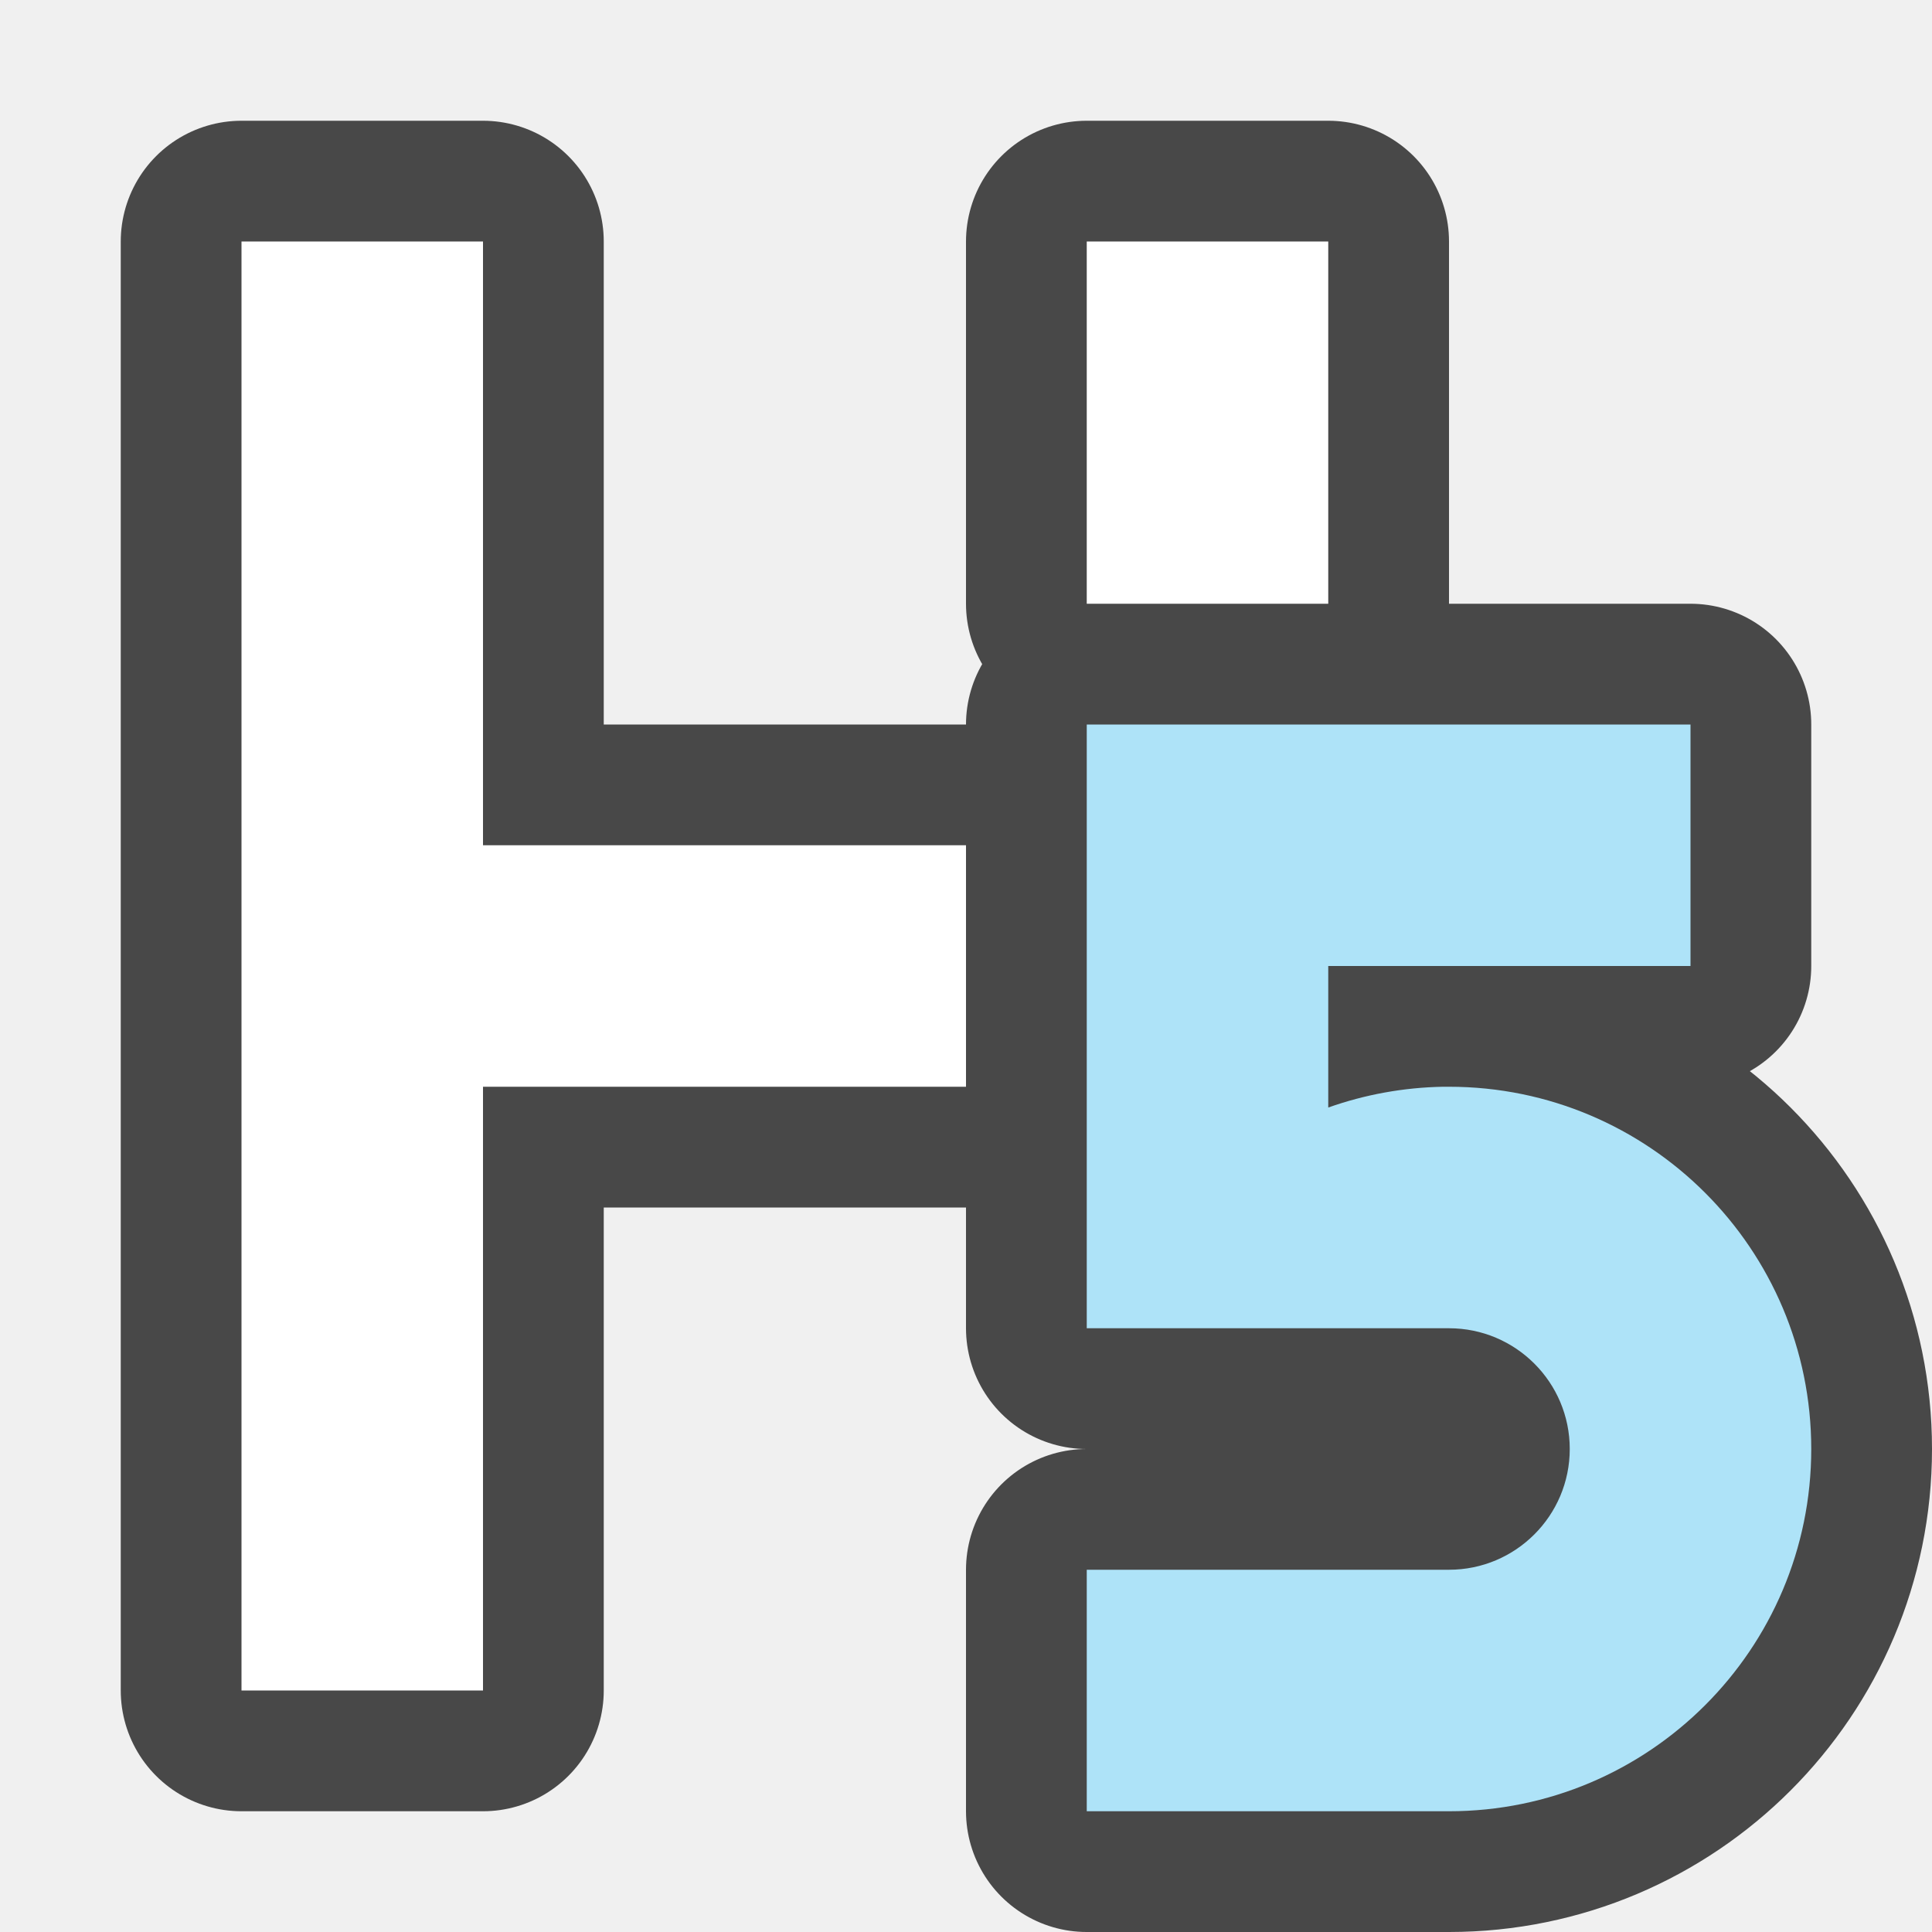
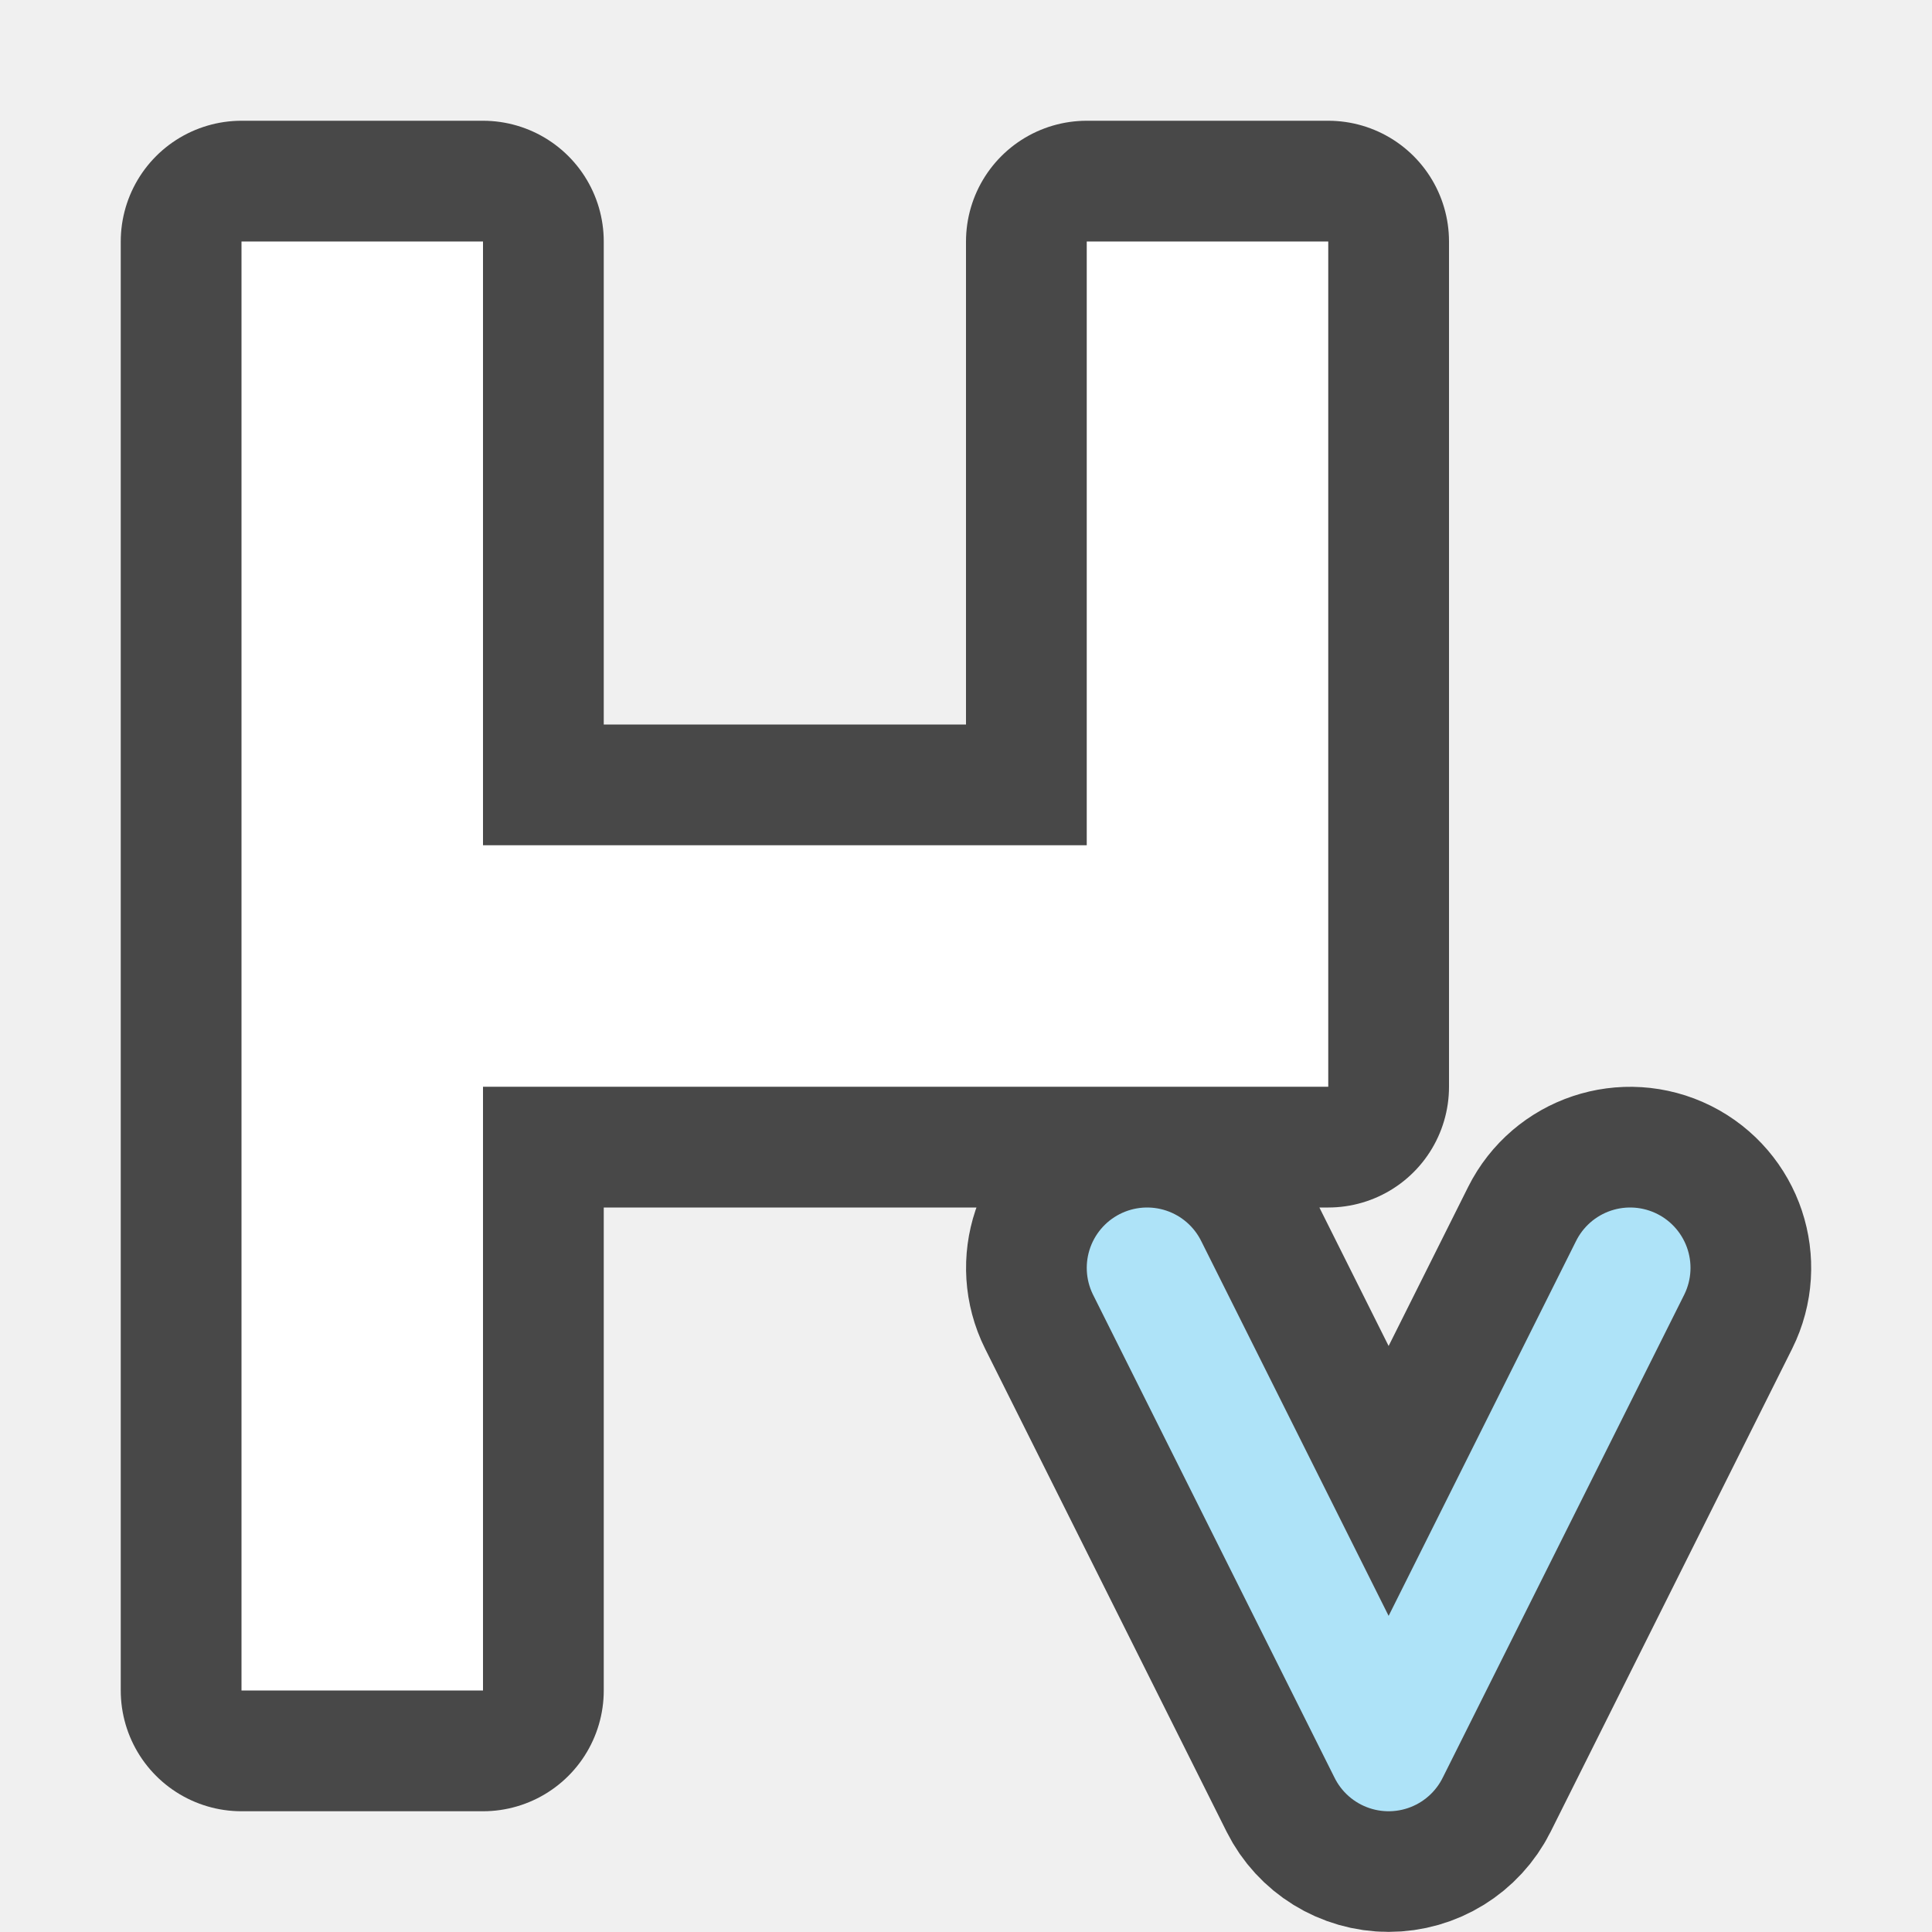
<svg xmlns="http://www.w3.org/2000/svg" viewBox="0 0 16 16" version="1.1" id="svg6">
  <defs id="defs10" />
-   <path id="path824" style="opacity:0.7;fill:#000000;stroke:#000000;stroke-width:2;stroke-linejoin:round;stroke-miterlimit:4;stroke-dasharray:none" d="M 2,2 V 14 H 4 V 9 H 8 V 7 H 4 V 2 Z m 7,0 v 3 h 2 V 2 Z m 0,4 v 2 3 H 9.172 11 12 c 0.552,0 1,0.448 1,1 0,0.552 -0.448,1 -1,1 H 9 v 2 H 11.949 12 c 1.657,0 3,-1.343 3,-3 0,-1.657 -1.343,-3 -3,-3 -0.017,-1.433e-4 -0.034,-1.433e-4 -0.051,0 C 11.626,9.006 11.305,9.064 11,9.172 V 8 h 3 V 6 Z" />
-   <path id="path2" style="fill:#ffffff" d="M 2 2 L 2 14 L 4 14 L 4 9 L 8 9 L 8 7 L 4 7 L 4 2 L 2 2 z M 9 2 L 9 5 L 11 5 L 11 2 L 9 2 z " />
-   <path id="rect834" style="opacity:1;fill:#aee3f8;fill-opacity:1;fill-rule:evenodd;stroke:none;stroke-width:2;stroke-linecap:round;stroke-linejoin:round" d="m 9,6 v 2 3 H 9.172 11 12 c 0.552,0 1,0.448 1,1 0,0.552 -0.448,1 -1,1 H 9 v 2 h 2.949 0.051 c 1.657,0 3,-1.343 3,-3 0,-1.657 -1.343,-3 -3,-3 -0.017,-1.433e-4 -0.034,-1.433e-4 -0.051,0 C 11.626,9.006 11.305,9.064 11,9.172 V 8 h 3 V 6 Z" />
+   <path id="path850" style="opacity:0.7;fill:#000000;fill-opacity:1;fill-rule:evenodd;stroke:#000000;stroke-width:2;stroke-linecap:round;stroke-linejoin:round" d="M 2 2 L 2 14 L 4 14 L 4 9 L 11 9 L 11 6 L 11 5 L 11 2 L 9 2 L 9 5 L 9 7 L 8 7 L 4 7 L 4 2 L 2 2 z M 9.518 10 A 0.5 0.5 0 0 0 9.277 10.053 A 0.5 0.5 0 0 0 9.053 10.723 L 11.053 14.723 A 0.5 0.5 0 0 0 11.947 14.723 L 13.947 10.723 A 0.5 0.5 0 0 0 13.723 10.053 A 0.5 0.5 0 0 0 13.053 10.277 L 11.5 13.383 L 9.947 10.277 A 0.5 0.5 0 0 0 9.518 10 z " />
+   <path id="path2" style="fill:#ffffff" d="M 2,2 V 14 H 4 V 9 h 7 V 6 5 2 H 9 V 5 7 H 8 4 V 2 Z" />
+   <path style="fill:none;stroke:#aee3f8;stroke-width:1px;stroke-linecap:round;stroke-linejoin:round;stroke-opacity:1" d="m 9.5,10.5 2,4 2,-4" id="path870" />
</svg>
